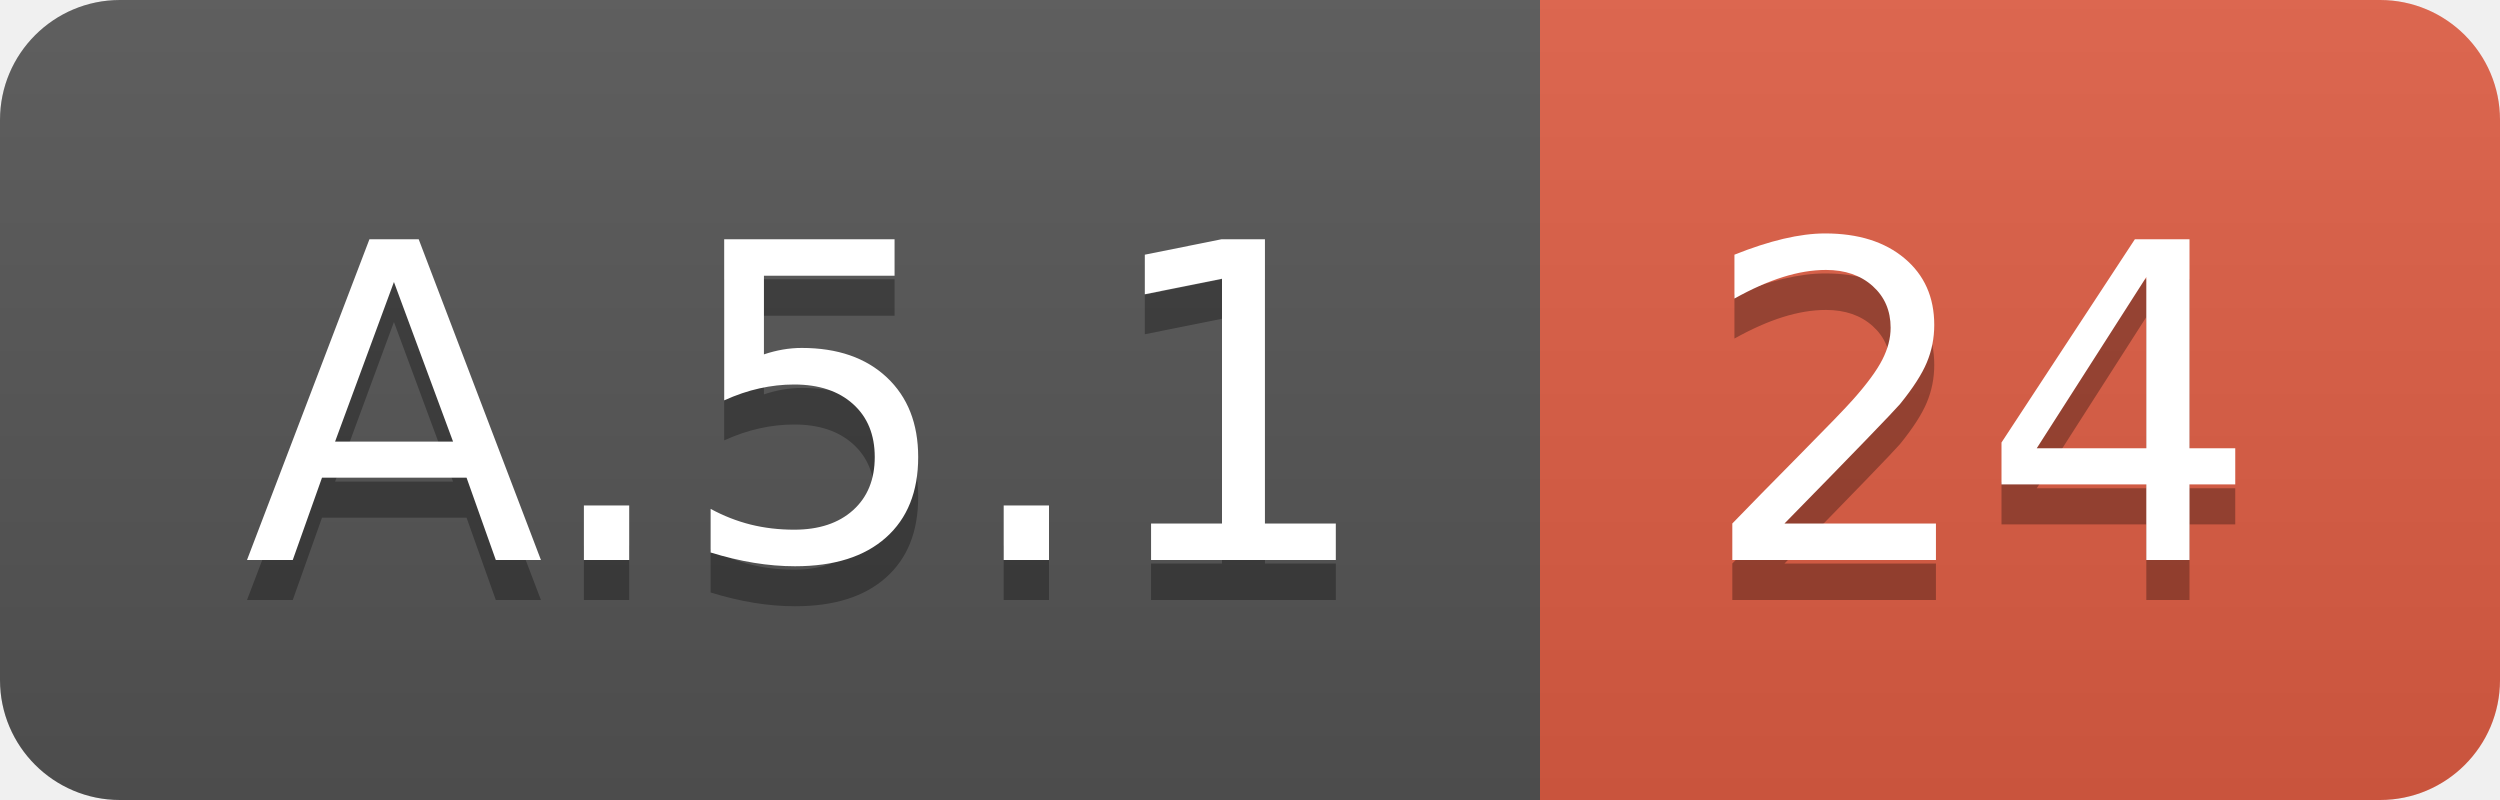
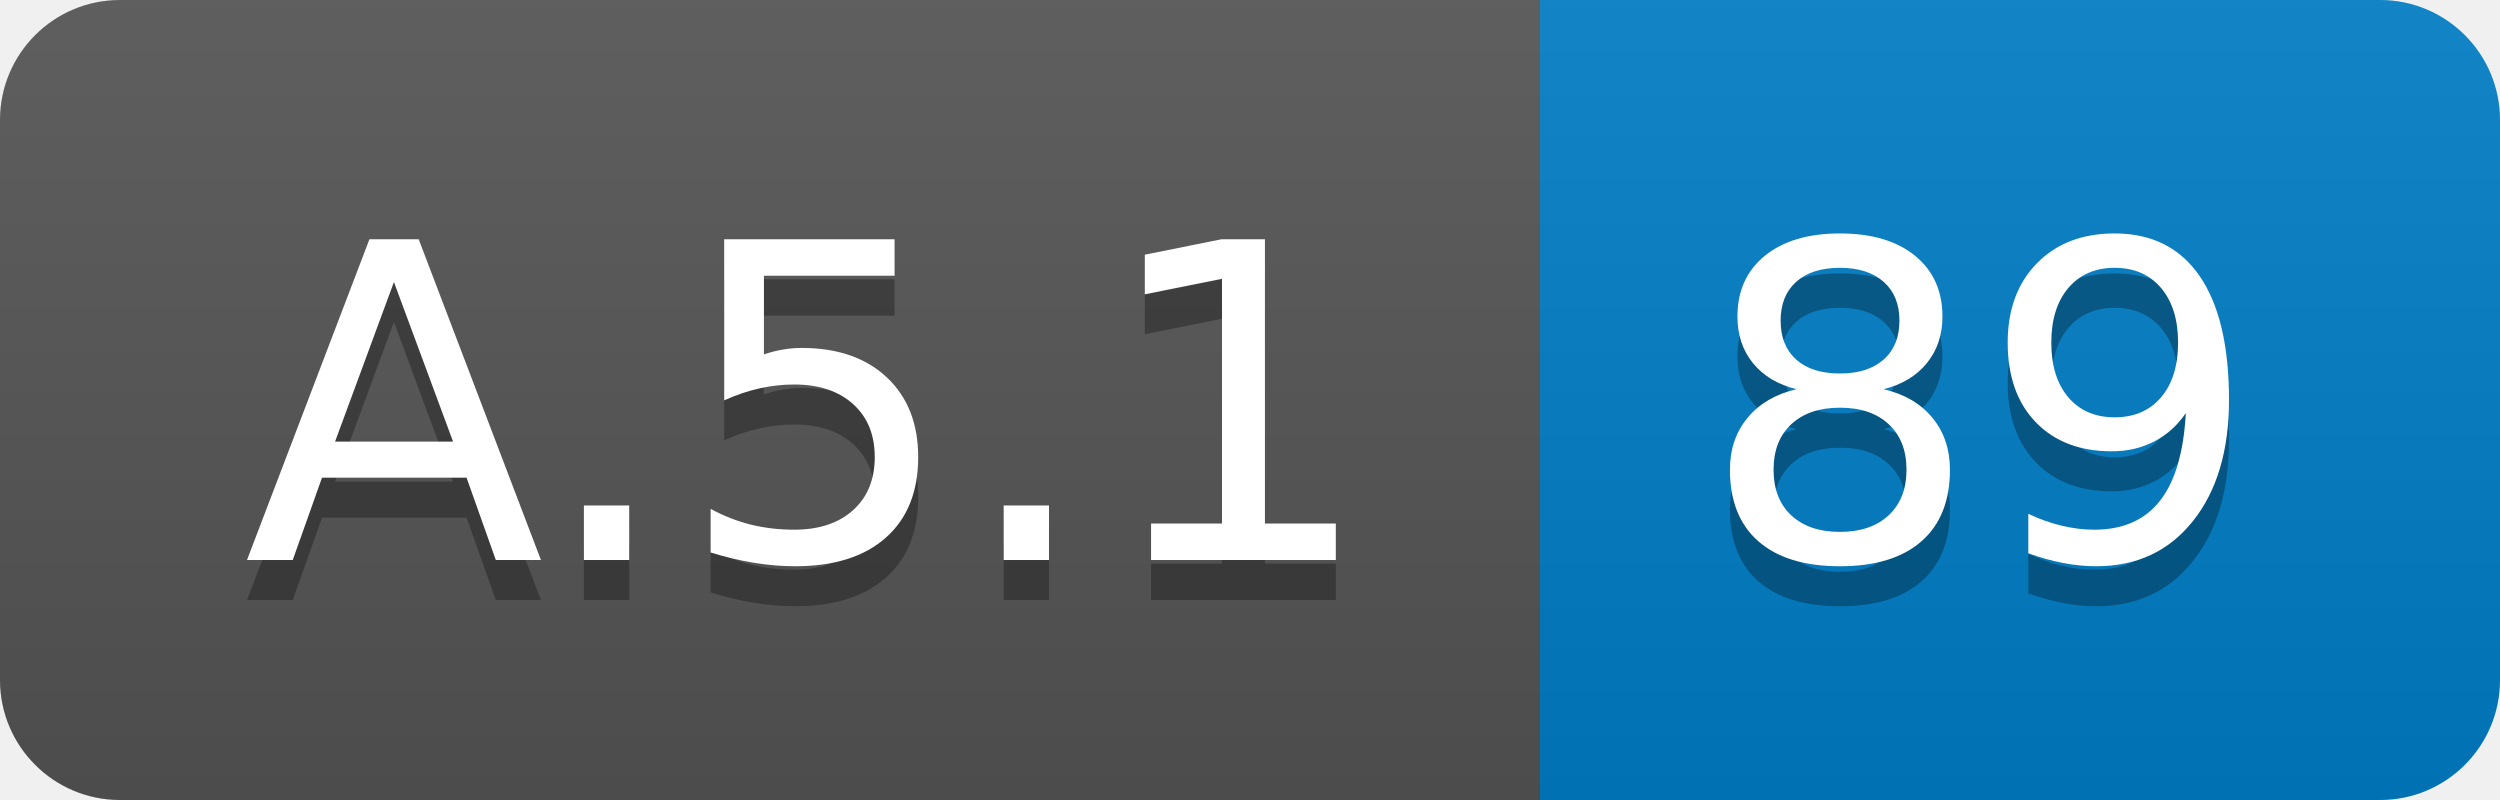
<svg xmlns="http://www.w3.org/2000/svg" width="62.5" height="20">
  <linearGradient id="smooth" x2="0" y2="100%">
    <stop offset="0" stop-color="#bbb" stop-opacity=".1" />
    <stop offset="1" stop-opacity=".1" />
  </linearGradient>
  <clipPath id="round">
    <rect width="62.5" height="20" rx="3" fill="#fff" />
  </clipPath>
  <g clip-path="url(#round)">
    <rect width="38.5" height="20" fill="#555" />
-     <rect x="38.5" width="24.0" height="20" fill="#e05d44" />
+     <rect x="38.5" width="24.0" height="20" fill="#007ec6" />
    <rect width="62.5" height="20" fill="url(#smooth)" />
  </g>
  <g fill="#fff" text-anchor="middle" font-family="DejaVu Sans,Verdana,Geneva,sans-serif" font-size="110">
    <text x="202.5" y="150" fill="#010101" fill-opacity=".3" transform="scale(0.1)" textLength="285.0" lengthAdjust="spacing">A.5.1</text>
    <text x="202.5" y="140" transform="scale(0.1)" textLength="285.0" lengthAdjust="spacing">A.5.1</text>
-     <text x="495.0" y="150" fill="#010101" fill-opacity=".3" transform="scale(0.1)" textLength="140.0" lengthAdjust="spacing">24</text>
-     <text x="495.0" y="140" transform="scale(0.1)" textLength="140.0" lengthAdjust="spacing">24</text>
+     <text x="495.0" y="150" fill="#010101" fill-opacity=".3" transform="scale(0.1)" textLength="140.0" lengthAdjust="spacing">89</text>
+     <text x="495.0" y="140" transform="scale(0.1)" textLength="140.0" lengthAdjust="spacing">89</text>
  </g>
</svg>
